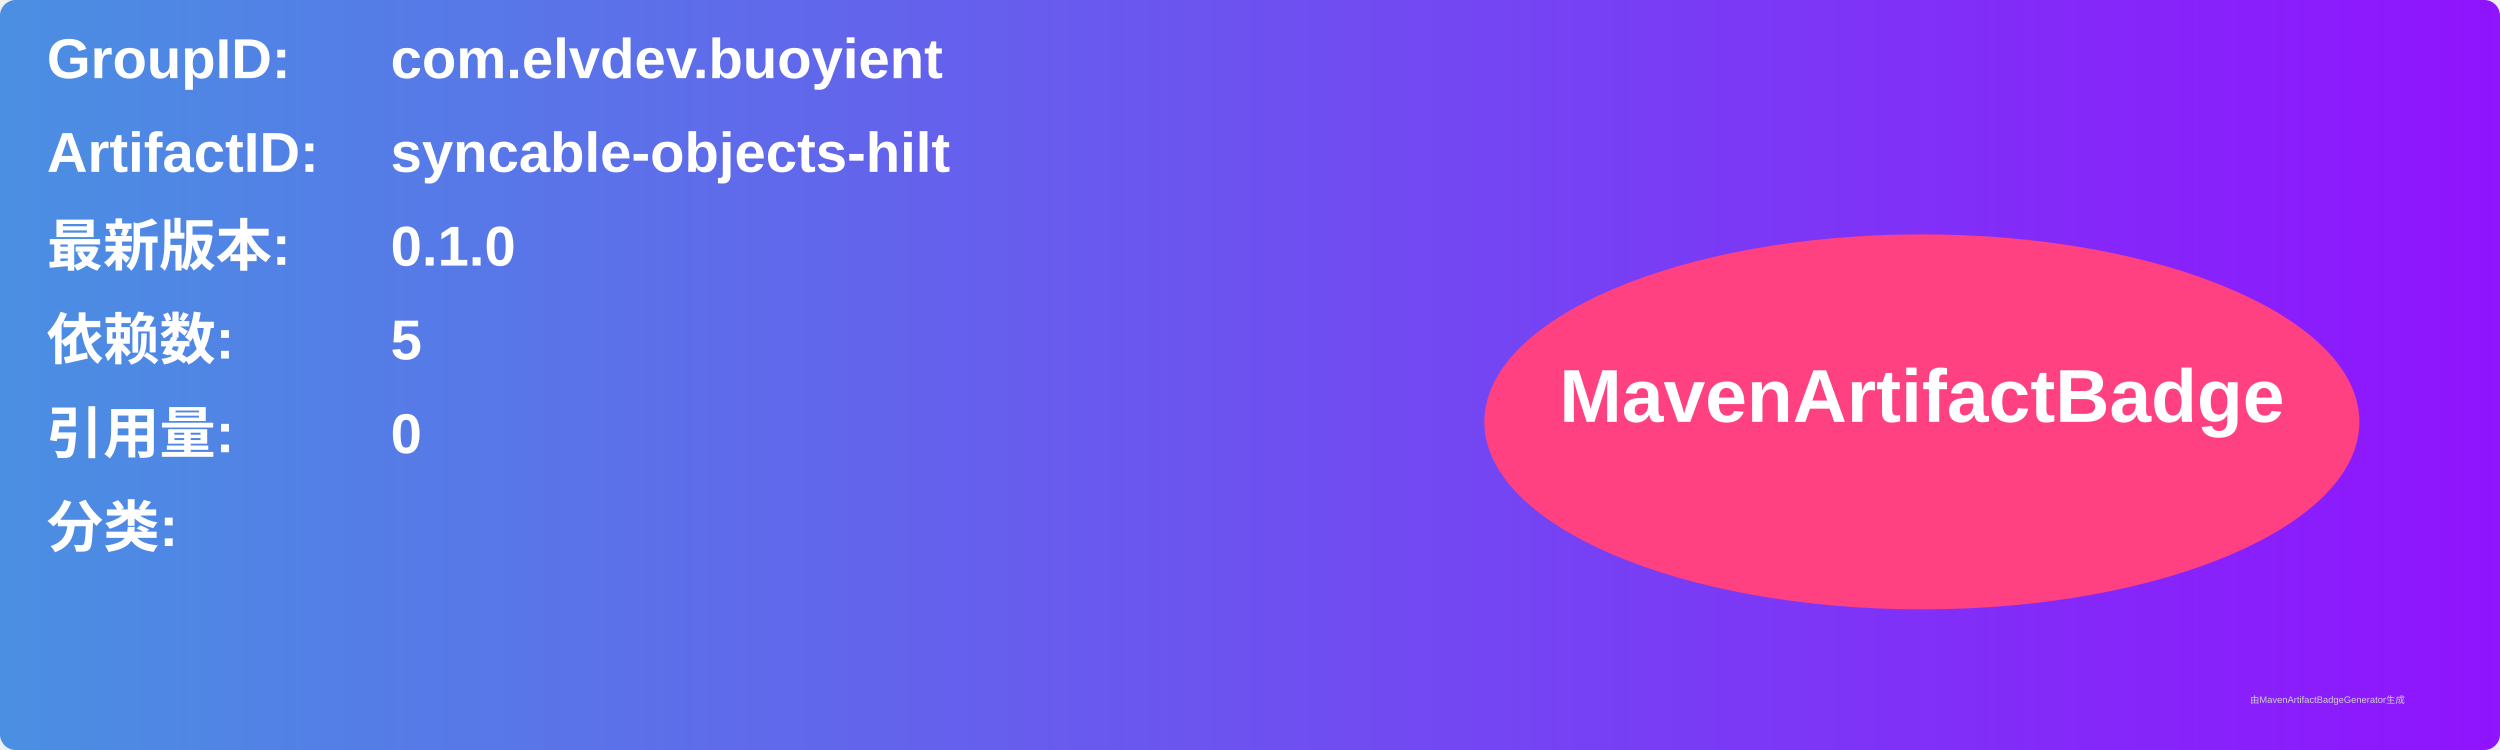
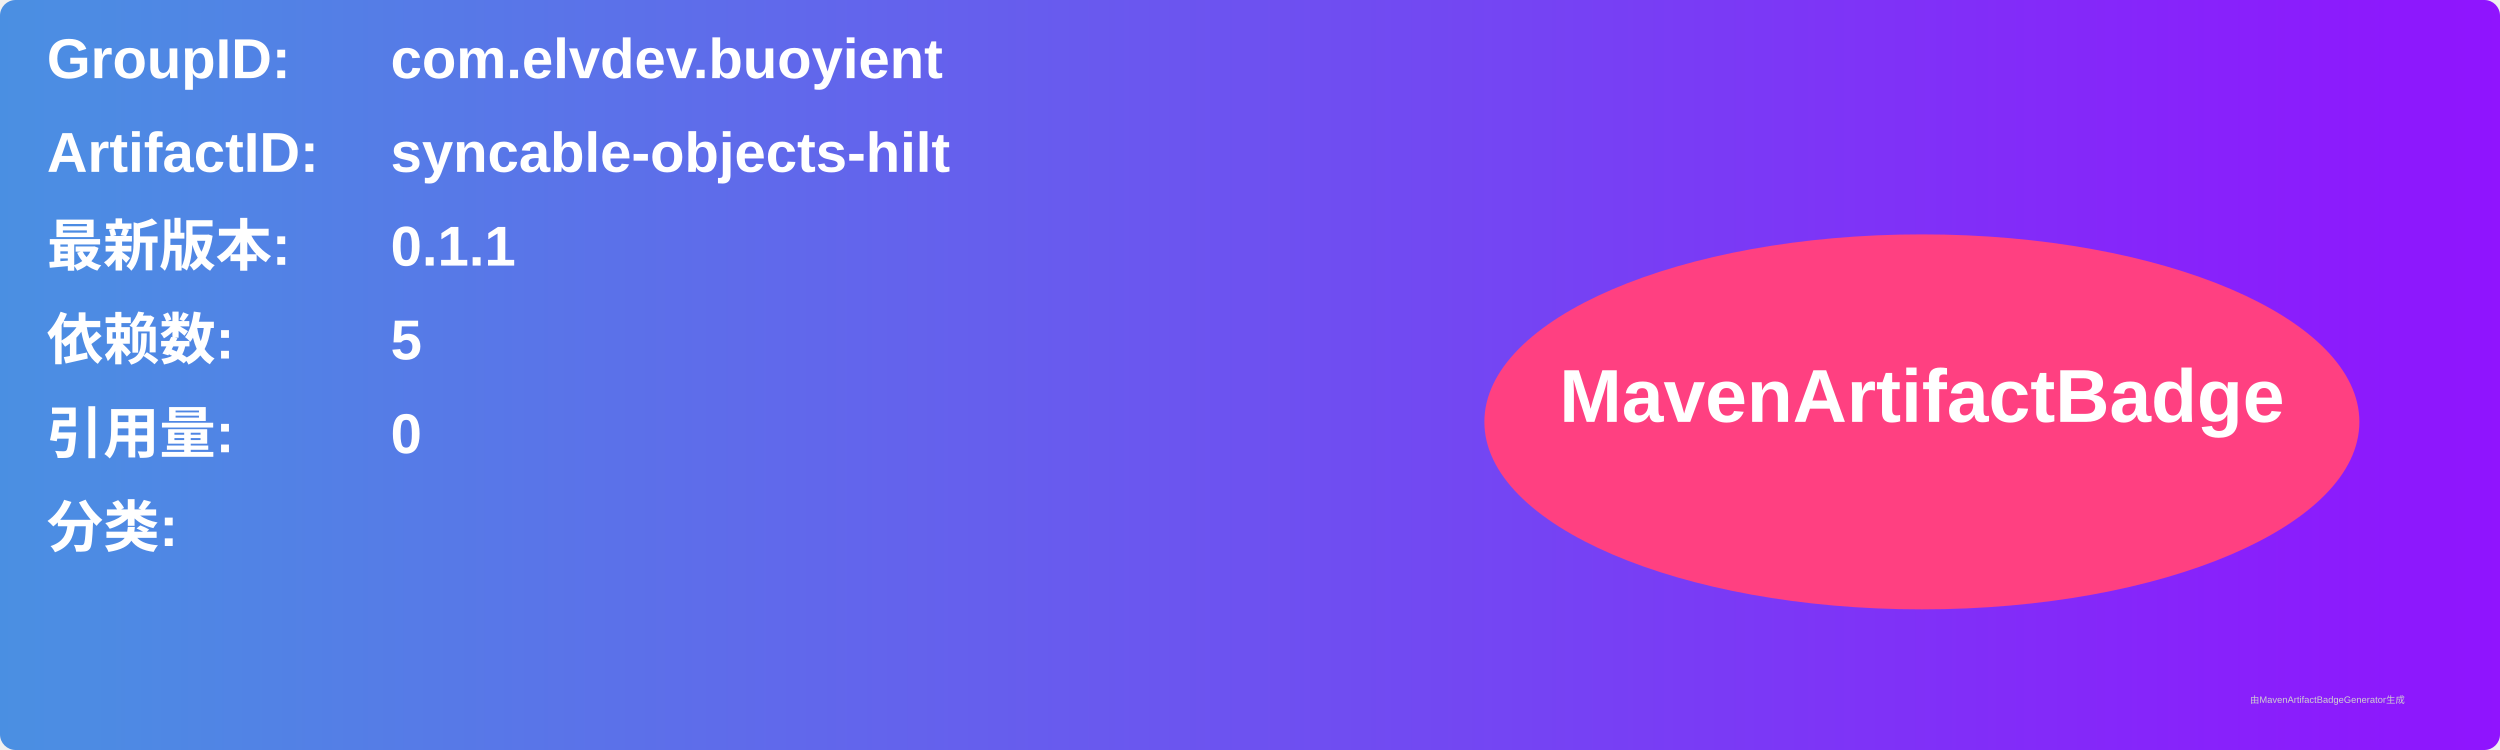
<svg xmlns="http://www.w3.org/2000/svg" width="800" height="240" viewBox="0 0 800 240">
  <linearGradient id="grad" x1="0%" y1="0%" x2="100%" y2="0%">
    <stop offset="0%" stop-color="#4a90e2" />
    <stop offset="100%" stop-color="#9013fe" />
  </linearGradient>
  <rect width="100%" height="100%" rx="5" ry="5" fill="url(#grad)" />
  <g transform="translate(15, 15)">
    <text x="0" y="10" font-family="Arial" font-size="18" fill="white" font-weight="bold" width="260">GroupID:</text>
    <text x="110" y="10" font-family="Arial" font-size="18" fill="white" font-weight="bold" width="460">com.elvdev.buoyient</text>
    <text x="0" y="40" font-family="Arial" font-size="18" fill="white" font-weight="bold" width="260">ArtifactID:</text>
    <text x="110" y="40" font-family="Arial" font-size="18" fill="white" font-weight="bold" width="460">syncable-objects-hilt</text>
    <text x="0" y="70" font-family="Arial" font-size="18" fill="white" font-weight="bold">最新版本:</text>
    <text x="110" y="70" font-family="Arial" font-size="18" fill="white" font-weight="bold">
-       <tspan font-weight="bold">0.1.0</tspan>
+       <tspan font-weight="bold">0.1.1</tspan>
    </text>
    <text x="0" y="100" font-family="Arial" font-size="18" fill="white" font-weight="bold">依赖数: </text>
    <text x="110" y="100" font-family="Arial" font-size="18" fill="white">
      <tspan font-weight="bold">5</tspan>
    </text>
    <text x="0" y="130" font-family="Arial" font-size="18" fill="white" font-weight="bold">引用量: </text>
    <text x="110" y="130" font-family="Arial" font-size="18" fill="white">
      <tspan font-weight="bold">0</tspan>
    </text>
    <text x="0" y="160" font-family="Arial" font-size="18" fill="white" font-weight="bold">分类:</text>
    <text x="10" y="190" font-family="Arial" font-size="10" fill="white">
      <tspan font-weight="bold" />
    </text>
    <ellipse cx="600" cy="120" rx="140" ry="60" fill="#ff4081" />
    <text x="600" y="120" text-anchor="middle" font-family="Arial" font-size="24" fill="white" font-weight="bold">MavenArtifactBadge</text>
  </g>
  <text x="720" y="225" font-family="Arial" font-size="3" fill="#d0d0d0">由MavenArtifactBadgeGenerator生成</text>
</svg>
